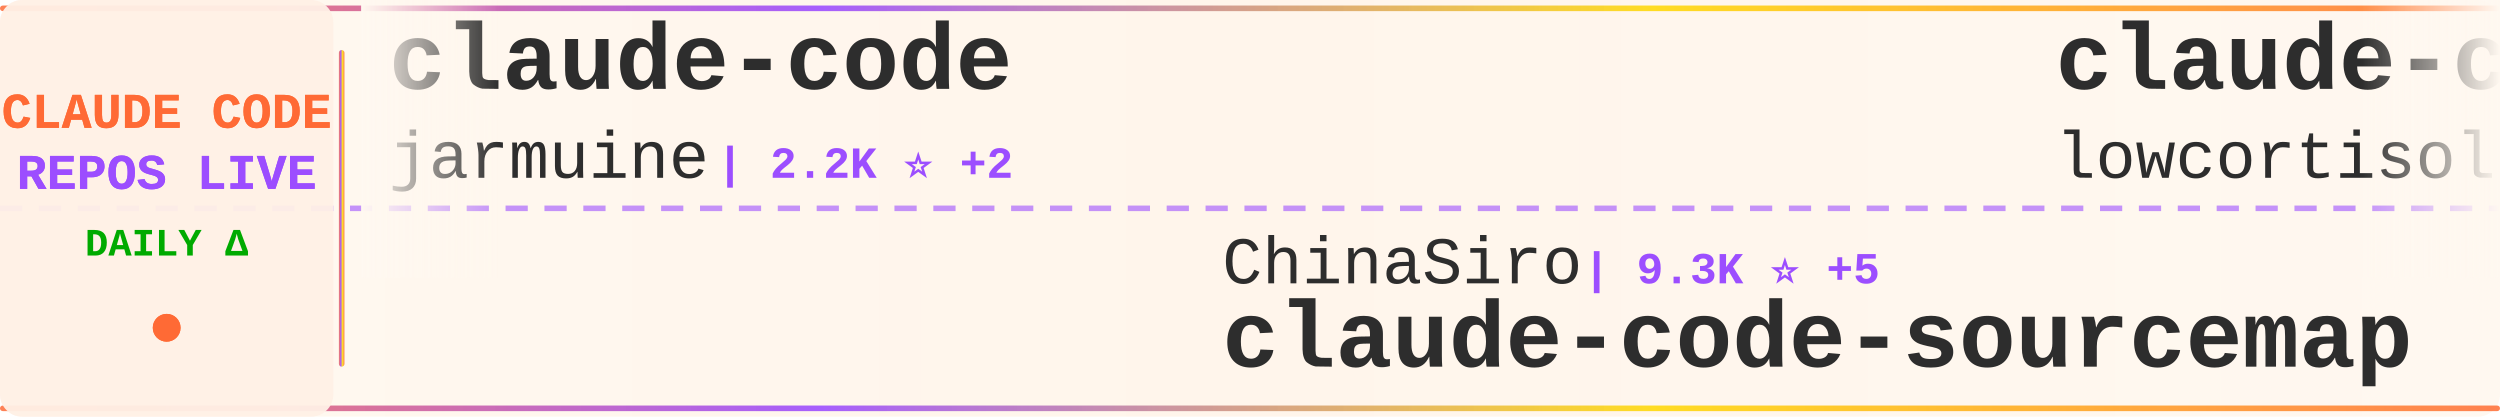
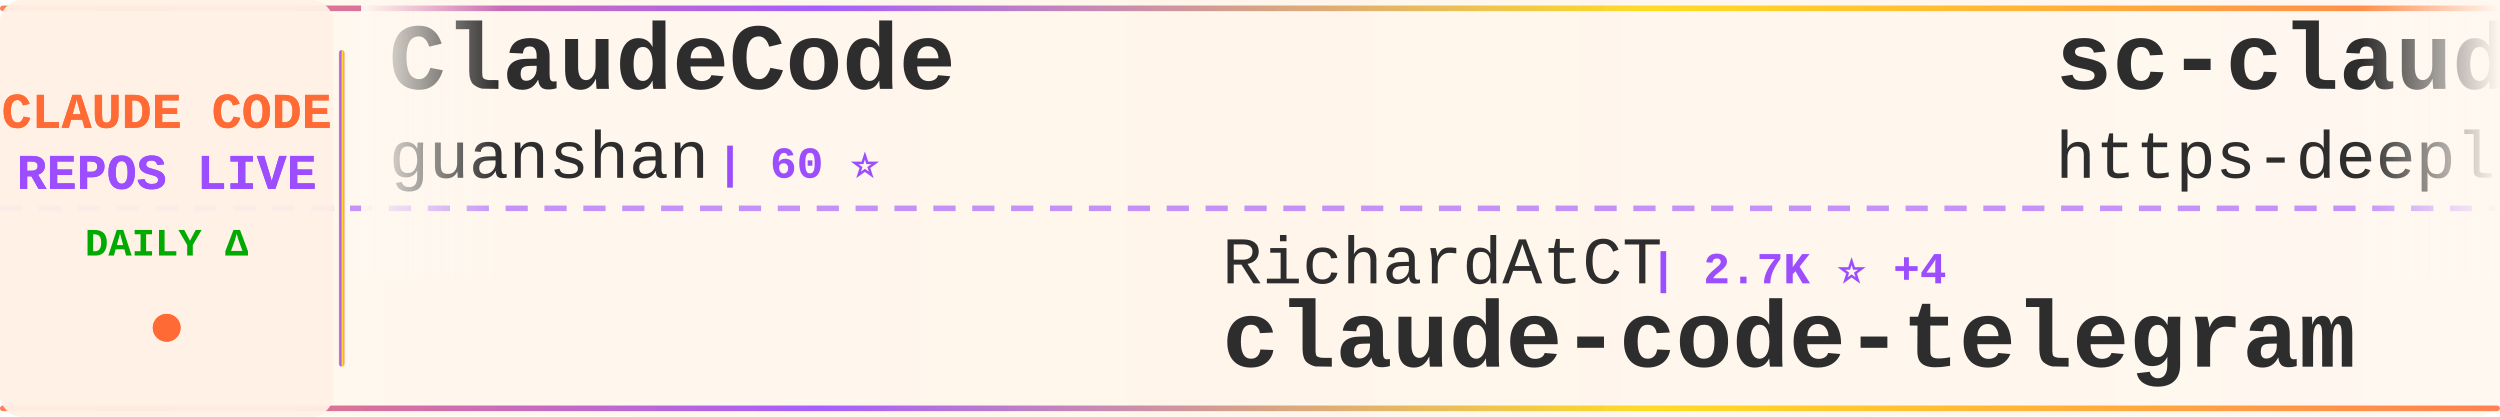
<svg xmlns="http://www.w3.org/2000/svg" width="900" height="150">
  <defs>
    <linearGradient id="tickerBg" x1="0%" y1="0%" x2="100%" y2="0%">
      <stop offset="0%" style="stop-color:#fff8f0;stop-opacity:0.98" />
      <stop offset="50%" style="stop-color:#fff5eb;stop-opacity:1" />
      <stop offset="100%" style="stop-color:#fff8f0;stop-opacity:0.98" />
    </linearGradient>
    <linearGradient id="borderGrad" x1="0%" y1="0%" x2="100%" y2="0%">
      <stop offset="0%" style="stop-color:#FF6B35;stop-opacity:0.85">
        <animate attributeName="stop-opacity" values="0.85;1;0.85" dur="2s" repeatCount="indefinite" />
      </stop>
      <stop offset="33%" style="stop-color:#9C4EFF;stop-opacity:0.9">
        <animate attributeName="stop-opacity" values="0.9;1;0.9" dur="2.2s" repeatCount="indefinite" />
      </stop>
      <stop offset="66%" style="stop-color:#FFD700;stop-opacity:0.85">
        <animate attributeName="stop-opacity" values="0.85;1;0.85" dur="1.8s" repeatCount="indefinite" />
      </stop>
      <stop offset="100%" style="stop-color:#FF6B35;stop-opacity:0.85">
        <animate attributeName="stop-opacity" values="0.85;1;0.85" dur="2s" repeatCount="indefinite" />
      </stop>
    </linearGradient>
    <filter id="textGlow">
      <feGaussianBlur stdDeviation="0.15" result="coloredBlur" />
      <feMerge>
        <feMergeNode in="coloredBlur" />
        <feMergeNode in="SourceGraphic" />
      </feMerge>
    </filter>
    <filter id="metricGlow">
      <feGaussianBlur stdDeviation="0.2" result="coloredBlur" />
      <feMerge>
        <feMergeNode in="coloredBlur" />
        <feMergeNode in="SourceGraphic" />
      </feMerge>
    </filter>
    <linearGradient id="leftFade" x1="0%" y1="0%" x2="100%" y2="0%">
      <stop offset="0%" style="stop-color:#fff8f0;stop-opacity:1" />
      <stop offset="100%" style="stop-color:#fff8f0;stop-opacity:0" />
    </linearGradient>
    <linearGradient id="rightFade" x1="0%" y1="0%" x2="100%" y2="0%">
      <stop offset="0%" style="stop-color:#fff8f0;stop-opacity:0" />
      <stop offset="100%" style="stop-color:#fff8f0;stop-opacity:1" />
    </linearGradient>
  </defs>
  <rect width="900" height="150" fill="url(#tickerBg)" rx="8" />
  <rect x="0" y="2" width="900" height="2" fill="url(#borderGrad)" rx="1" />
  <rect x="0" y="146" width="900" height="2" fill="url(#borderGrad)" rx="1" />
  <line x1="0" y1="75" x2="900" y2="75" stroke="#9C4EFF" stroke-width="2" stroke-dasharray="8 6" opacity="0.6" />
  <rect x="0" y="0" width="120" height="150" fill="#fff0e6" opacity="0.95" rx="8" />
  <text x="60" y="46" font-family="'Courier New', monospace" font-size="18" font-weight="bold" fill="#FF6B35" text-anchor="middle" filter="url(#textGlow)">
    CLAUDE CODE
  </text>
  <text x="60" y="68" font-family="'Courier New', monospace" font-size="18" font-weight="bold" fill="#9C4EFF" text-anchor="middle" filter="url(#textGlow)">
    REPOS LIVE
  </text>
  <text x="60" y="92" font-family="'Courier New', monospace" font-size="14" font-weight="bold" fill="#00aa00" text-anchor="middle">
    DAILY Δ
  </text>
  <circle cx="60" cy="118" r="5" fill="#FF6B35" filter="url(#metricGlow)">
    <animate attributeName="r" values="4;6;4" dur="1.5s" repeatCount="indefinite" />
    <animate attributeName="opacity" values="0.6;1;0.6" dur="1.5s" repeatCount="indefinite" />
  </circle>
  <rect x="122" y="18" width="2" height="114" fill="url(#borderGrad)" rx="1" />
  <clipPath id="tickerClip">
    <rect x="130" y="0" width="770" height="150" />
  </clipPath>
  <g clip-path="url(#tickerClip)">
    <g id="tickerItems">
      <animateTransform attributeName="transform" attributeType="XML" type="translate" from="0 0" to="-3000 0" dur="54s" repeatCount="indefinite" />
      <g transform="translate(0, 0)">
-         <text x="140" y="32" font-family="'Courier New', monospace" font-size="34" font-weight="bold" fill="#2d2d2d">claude-code</text>
-         <text x="140" y="64" font-family="'Courier New', monospace" font-size="24" font-weight="normal" fill="#2d2d2d" opacity="1.0">jarmuine</text>
-         <text x="258" y="64" font-family="'Courier New', monospace" font-size="16" font-weight="bold" fill="#9C4EFF"> | 2.2K ⭐ +2</text>
+         <text x="140" y="32" font-family="'Courier New', monospace" font-size="34" font-weight="bold" fill="#2d2d2d">ClaudeCode</text>
+         <text x="140" y="64" font-family="'Courier New', monospace" font-size="24" font-weight="normal" fill="#2d2d2d" opacity="1.0">guanshan</text>
+         <text x="258" y="64" font-family="'Courier New', monospace" font-size="16" font-weight="bold" fill="#9C4EFF"> | 60 ⭐</text>
      </g>
      <g transform="translate(300, 0)">
-         <text x="140" y="102" font-family="'Courier New', monospace" font-size="24" font-weight="normal" fill="#2d2d2d" opacity="1.0">ChinaSiro</text>
-         <text x="270" y="102" font-family="'Courier New', monospace" font-size="16" font-weight="bold" fill="#9C4EFF"> | 9.3K ⭐ +5</text>
-         <text x="140" y="132" font-family="'Courier New', monospace" font-size="34" font-weight="bold" fill="#2d2d2d">claude-code-sourcemap</text>
+         <text x="140" y="102" font-family="'Courier New', monospace" font-size="24" font-weight="normal" fill="#2d2d2d" opacity="1.0">RichardAtCT</text>
+         <text x="294" y="102" font-family="'Courier New', monospace" font-size="16" font-weight="bold" fill="#9C4EFF"> | 2.7K ⭐ +4</text>
+         <text x="140" y="132" font-family="'Courier New', monospace" font-size="34" font-weight="bold" fill="#2d2d2d">claude-code-telegram</text>
      </g>
      <g transform="translate(600, 0)">
-         <text x="140" y="32" font-family="'Courier New', monospace" font-size="34" font-weight="bold" fill="#2d2d2d">claude-code</text>
-         <text x="140" y="64" font-family="'Courier New', monospace" font-size="24" font-weight="normal" fill="#2d2d2d" opacity="1.0">lowcortisolprogrammer</text>
-         <text x="414" y="64" font-family="'Courier New', monospace" font-size="16" font-weight="bold" fill="#9C4EFF"> | 172 ⭐</text>
+         <text x="140" y="32" font-family="'Courier New', monospace" font-size="34" font-weight="bold" fill="#2d2d2d">sc-claude-code-files</text>
+         <text x="140" y="64" font-family="'Courier New', monospace" font-size="24" font-weight="normal" fill="#2d2d2d" opacity="1.0">https-deeplearning-ai</text>
+         <text x="414" y="64" font-family="'Courier New', monospace" font-size="16" font-weight="bold" fill="#9C4EFF"> | 522 ⭐</text>
      </g>
      <g transform="translate(900, 0)">
-         <text x="140" y="102" font-family="'Courier New', monospace" font-size="24" font-weight="normal" fill="#2d2d2d" opacity="1.0">rohitg00</text>
-         <text x="258" y="102" font-family="'Courier New', monospace" font-size="16" font-weight="bold" fill="#9C4EFF"> | 2.0K ⭐ +11</text>
-         <text x="140" y="132" font-family="'Courier New', monospace" font-size="34" font-weight="bold" fill="#2d2d2d">awesome-claude-code-tool...</text>
+         <text x="140" y="102" font-family="'Courier New', monospace" font-size="24" font-weight="normal" fill="#2d2d2d" opacity="1.0">kodu-ai</text>
+         <text x="246" y="102" font-family="'Courier New', monospace" font-size="16" font-weight="bold" fill="#9C4EFF"> | 5.3K ⭐ +1</text>
+         <text x="140" y="132" font-family="'Courier New', monospace" font-size="34" font-weight="bold" fill="#2d2d2d">claude-coder</text>
      </g>
      <g transform="translate(1200, 0)">
-         <text x="140" y="32" font-family="'Courier New', monospace" font-size="34" font-weight="bold" fill="#2d2d2d">claude-code-rev</text>
-         <text x="140" y="64" font-family="'Courier New', monospace" font-size="24" font-weight="normal" fill="#2d2d2d" opacity="1.0">oboard</text>
-         <text x="234" y="64" font-family="'Courier New', monospace" font-size="16" font-weight="bold" fill="#9C4EFF"> | 3.2K ⭐ +2</text>
+         <text x="140" y="32" font-family="'Courier New', monospace" font-size="34" font-weight="bold" fill="#2d2d2d">claude-code-proxy</text>
+         <text x="140" y="64" font-family="'Courier New', monospace" font-size="24" font-weight="normal" fill="#2d2d2d" opacity="1.0">1rgs</text>
+         <text x="210" y="64" font-family="'Courier New', monospace" font-size="16" font-weight="bold" fill="#9C4EFF"> | 3.6K ⭐ +3</text>
      </g>
      <g transform="translate(1500, 0)">
-         <text x="140" y="102" font-family="'Courier New', monospace" font-size="24" font-weight="normal" fill="#2d2d2d" opacity="1.0">huangserva</text>
-         <text x="282" y="102" font-family="'Courier New', monospace" font-size="16" font-weight="bold" fill="#9C4EFF"> | 599 ⭐ +2</text>
-         <text x="140" y="132" font-family="'Courier New', monospace" font-size="34" font-weight="bold" fill="#2d2d2d">claude-code-cli</text>
+         <text x="140" y="102" font-family="'Courier New', monospace" font-size="24" font-weight="normal" fill="#2d2d2d" opacity="1.0">repowise-dev</text>
+         <text x="306" y="102" font-family="'Courier New', monospace" font-size="16" font-weight="bold" fill="#9C4EFF"> | 1.1K ⭐ +2</text>
+         <text x="140" y="132" font-family="'Courier New', monospace" font-size="34" font-weight="bold" fill="#2d2d2d">claude-code-prompts</text>
      </g>
      <g transform="translate(1800, 0)">
-         <text x="140" y="32" font-family="'Courier New', monospace" font-size="34" font-weight="bold" fill="#2d2d2d">claude-code-source</text>
-         <text x="140" y="64" font-family="'Courier New', monospace" font-size="24" font-weight="normal" fill="#2d2d2d" opacity="1.0">AprilNEA</text>
-         <text x="258" y="64" font-family="'Courier New', monospace" font-size="16" font-weight="bold" fill="#9C4EFF"> | 384 ⭐ +1</text>
+         <text x="140" y="32" font-family="'Courier New', monospace" font-size="34" font-weight="bold" fill="#2d2d2d">claude-code-sourcemap</text>
+         <text x="140" y="64" font-family="'Courier New', monospace" font-size="24" font-weight="normal" fill="#2d2d2d" opacity="1.0">Hyper66666</text>
+         <text x="282" y="64" font-family="'Courier New', monospace" font-size="16" font-weight="bold" fill="#9C4EFF"> | 215 ⭐</text>
      </g>
      <g transform="translate(2100, 0)">
-         <text x="140" y="102" font-family="'Courier New', monospace" font-size="24" font-weight="normal" fill="#2d2d2d" opacity="1.0">fuergaosi233</text>
-         <text x="306" y="102" font-family="'Courier New', monospace" font-size="16" font-weight="bold" fill="#9C4EFF"> | 2.7K ⭐ +2</text>
-         <text x="140" y="132" font-family="'Courier New', monospace" font-size="34" font-weight="bold" fill="#2d2d2d">claude-code-proxy</text>
+         <text x="140" y="102" font-family="'Courier New', monospace" font-size="24" font-weight="normal" fill="#2d2d2d" opacity="1.0">lowcortisolprogrammer</text>
+         <text x="414" y="102" font-family="'Courier New', monospace" font-size="16" font-weight="bold" fill="#9C4EFF"> | 172 ⭐</text>
+         <text x="140" y="132" font-family="'Courier New', monospace" font-size="34" font-weight="bold" fill="#2d2d2d">claude-code</text>
      </g>
      <g transform="translate(2400, 0)">
-         <text x="140" y="32" font-family="'Courier New', monospace" font-size="34" font-weight="bold" fill="#2d2d2d">claude-howto</text>
-         <text x="140" y="64" font-family="'Courier New', monospace" font-size="24" font-weight="normal" fill="#2d2d2d" opacity="1.0">luongnv89</text>
-         <text x="270" y="64" font-family="'Courier New', monospace" font-size="16" font-weight="bold" fill="#9C4EFF"> | 35.2K ⭐ +137</text>
+         <text x="140" y="32" font-family="'Courier New', monospace" font-size="34" font-weight="bold" fill="#2d2d2d">claude-code-analysis</text>
+         <text x="140" y="64" font-family="'Courier New', monospace" font-size="24" font-weight="normal" fill="#2d2d2d" opacity="1.0">liuup</text>
+         <text x="222" y="64" font-family="'Courier New', monospace" font-size="16" font-weight="bold" fill="#9C4EFF"> | 3.0K ⭐ +15</text>
      </g>
      <g transform="translate(2700, 0)">
-         <text x="140" y="102" font-family="'Courier New', monospace" font-size="24" font-weight="normal" fill="#2d2d2d" opacity="1.0">centminmod</text>
-         <text x="282" y="102" font-family="'Courier New', monospace" font-size="16" font-weight="bold" fill="#9C4EFF"> | 2.4K ⭐ +6</text>
-         <text x="140" y="132" font-family="'Courier New', monospace" font-size="34" font-weight="bold" fill="#2d2d2d">my-claude-code-setup</text>
+         <text x="140" y="102" font-family="'Courier New', monospace" font-size="24" font-weight="normal" fill="#2d2d2d" opacity="1.0">T-Lab-CUHKSZ</text>
+         <text x="306" y="102" font-family="'Courier New', monospace" font-size="16" font-weight="bold" fill="#9C4EFF"> | 317 ⭐</text>
+         <text x="140" y="132" font-family="'Courier New', monospace" font-size="34" font-weight="bold" fill="#2d2d2d">claude-code</text>
      </g>
      <g transform="translate(3000, 0)">
-         <text x="140" y="32" font-family="'Courier New', monospace" font-size="34" font-weight="bold" fill="#2d2d2d">claude-code</text>
-         <text x="140" y="64" font-family="'Courier New', monospace" font-size="24" font-weight="normal" fill="#2d2d2d" opacity="1.0">jarmuine</text>
-         <text x="258" y="64" font-family="'Courier New', monospace" font-size="16" font-weight="bold" fill="#9C4EFF"> | 2.2K ⭐ +2</text>
+         <text x="140" y="32" font-family="'Courier New', monospace" font-size="34" font-weight="bold" fill="#2d2d2d">ClaudeCode</text>
+         <text x="140" y="64" font-family="'Courier New', monospace" font-size="24" font-weight="normal" fill="#2d2d2d" opacity="1.0">guanshan</text>
+         <text x="258" y="64" font-family="'Courier New', monospace" font-size="16" font-weight="bold" fill="#9C4EFF"> | 60 ⭐</text>
      </g>
      <g transform="translate(3300, 0)">
-         <text x="140" y="102" font-family="'Courier New', monospace" font-size="24" font-weight="normal" fill="#2d2d2d" opacity="1.0">ChinaSiro</text>
-         <text x="270" y="102" font-family="'Courier New', monospace" font-size="16" font-weight="bold" fill="#9C4EFF"> | 9.3K ⭐ +5</text>
-         <text x="140" y="132" font-family="'Courier New', monospace" font-size="34" font-weight="bold" fill="#2d2d2d">claude-code-sourcemap</text>
+         <text x="140" y="102" font-family="'Courier New', monospace" font-size="24" font-weight="normal" fill="#2d2d2d" opacity="1.0">RichardAtCT</text>
+         <text x="294" y="102" font-family="'Courier New', monospace" font-size="16" font-weight="bold" fill="#9C4EFF"> | 2.7K ⭐ +4</text>
+         <text x="140" y="132" font-family="'Courier New', monospace" font-size="34" font-weight="bold" fill="#2d2d2d">claude-code-telegram</text>
      </g>
      <g transform="translate(3600, 0)">
-         <text x="140" y="32" font-family="'Courier New', monospace" font-size="34" font-weight="bold" fill="#2d2d2d">claude-code</text>
-         <text x="140" y="64" font-family="'Courier New', monospace" font-size="24" font-weight="normal" fill="#2d2d2d" opacity="1.0">lowcortisolprogrammer</text>
-         <text x="414" y="64" font-family="'Courier New', monospace" font-size="16" font-weight="bold" fill="#9C4EFF"> | 172 ⭐</text>
+         <text x="140" y="32" font-family="'Courier New', monospace" font-size="34" font-weight="bold" fill="#2d2d2d">sc-claude-code-files</text>
+         <text x="140" y="64" font-family="'Courier New', monospace" font-size="24" font-weight="normal" fill="#2d2d2d" opacity="1.0">https-deeplearning-ai</text>
+         <text x="414" y="64" font-family="'Courier New', monospace" font-size="16" font-weight="bold" fill="#9C4EFF"> | 522 ⭐</text>
      </g>
      <g transform="translate(3900, 0)">
-         <text x="140" y="102" font-family="'Courier New', monospace" font-size="24" font-weight="normal" fill="#2d2d2d" opacity="1.0">rohitg00</text>
-         <text x="258" y="102" font-family="'Courier New', monospace" font-size="16" font-weight="bold" fill="#9C4EFF"> | 2.0K ⭐ +11</text>
-         <text x="140" y="132" font-family="'Courier New', monospace" font-size="34" font-weight="bold" fill="#2d2d2d">awesome-claude-code-tool...</text>
+         <text x="140" y="102" font-family="'Courier New', monospace" font-size="24" font-weight="normal" fill="#2d2d2d" opacity="1.0">kodu-ai</text>
+         <text x="246" y="102" font-family="'Courier New', monospace" font-size="16" font-weight="bold" fill="#9C4EFF"> | 5.3K ⭐ +1</text>
+         <text x="140" y="132" font-family="'Courier New', monospace" font-size="34" font-weight="bold" fill="#2d2d2d">claude-coder</text>
      </g>
    </g>
  </g>
  <rect x="130" y="0" width="50" height="100" fill="url(#leftFade)" />
  <rect x="850" y="0" width="50" height="100" fill="url(#rightFade)" />
</svg>
